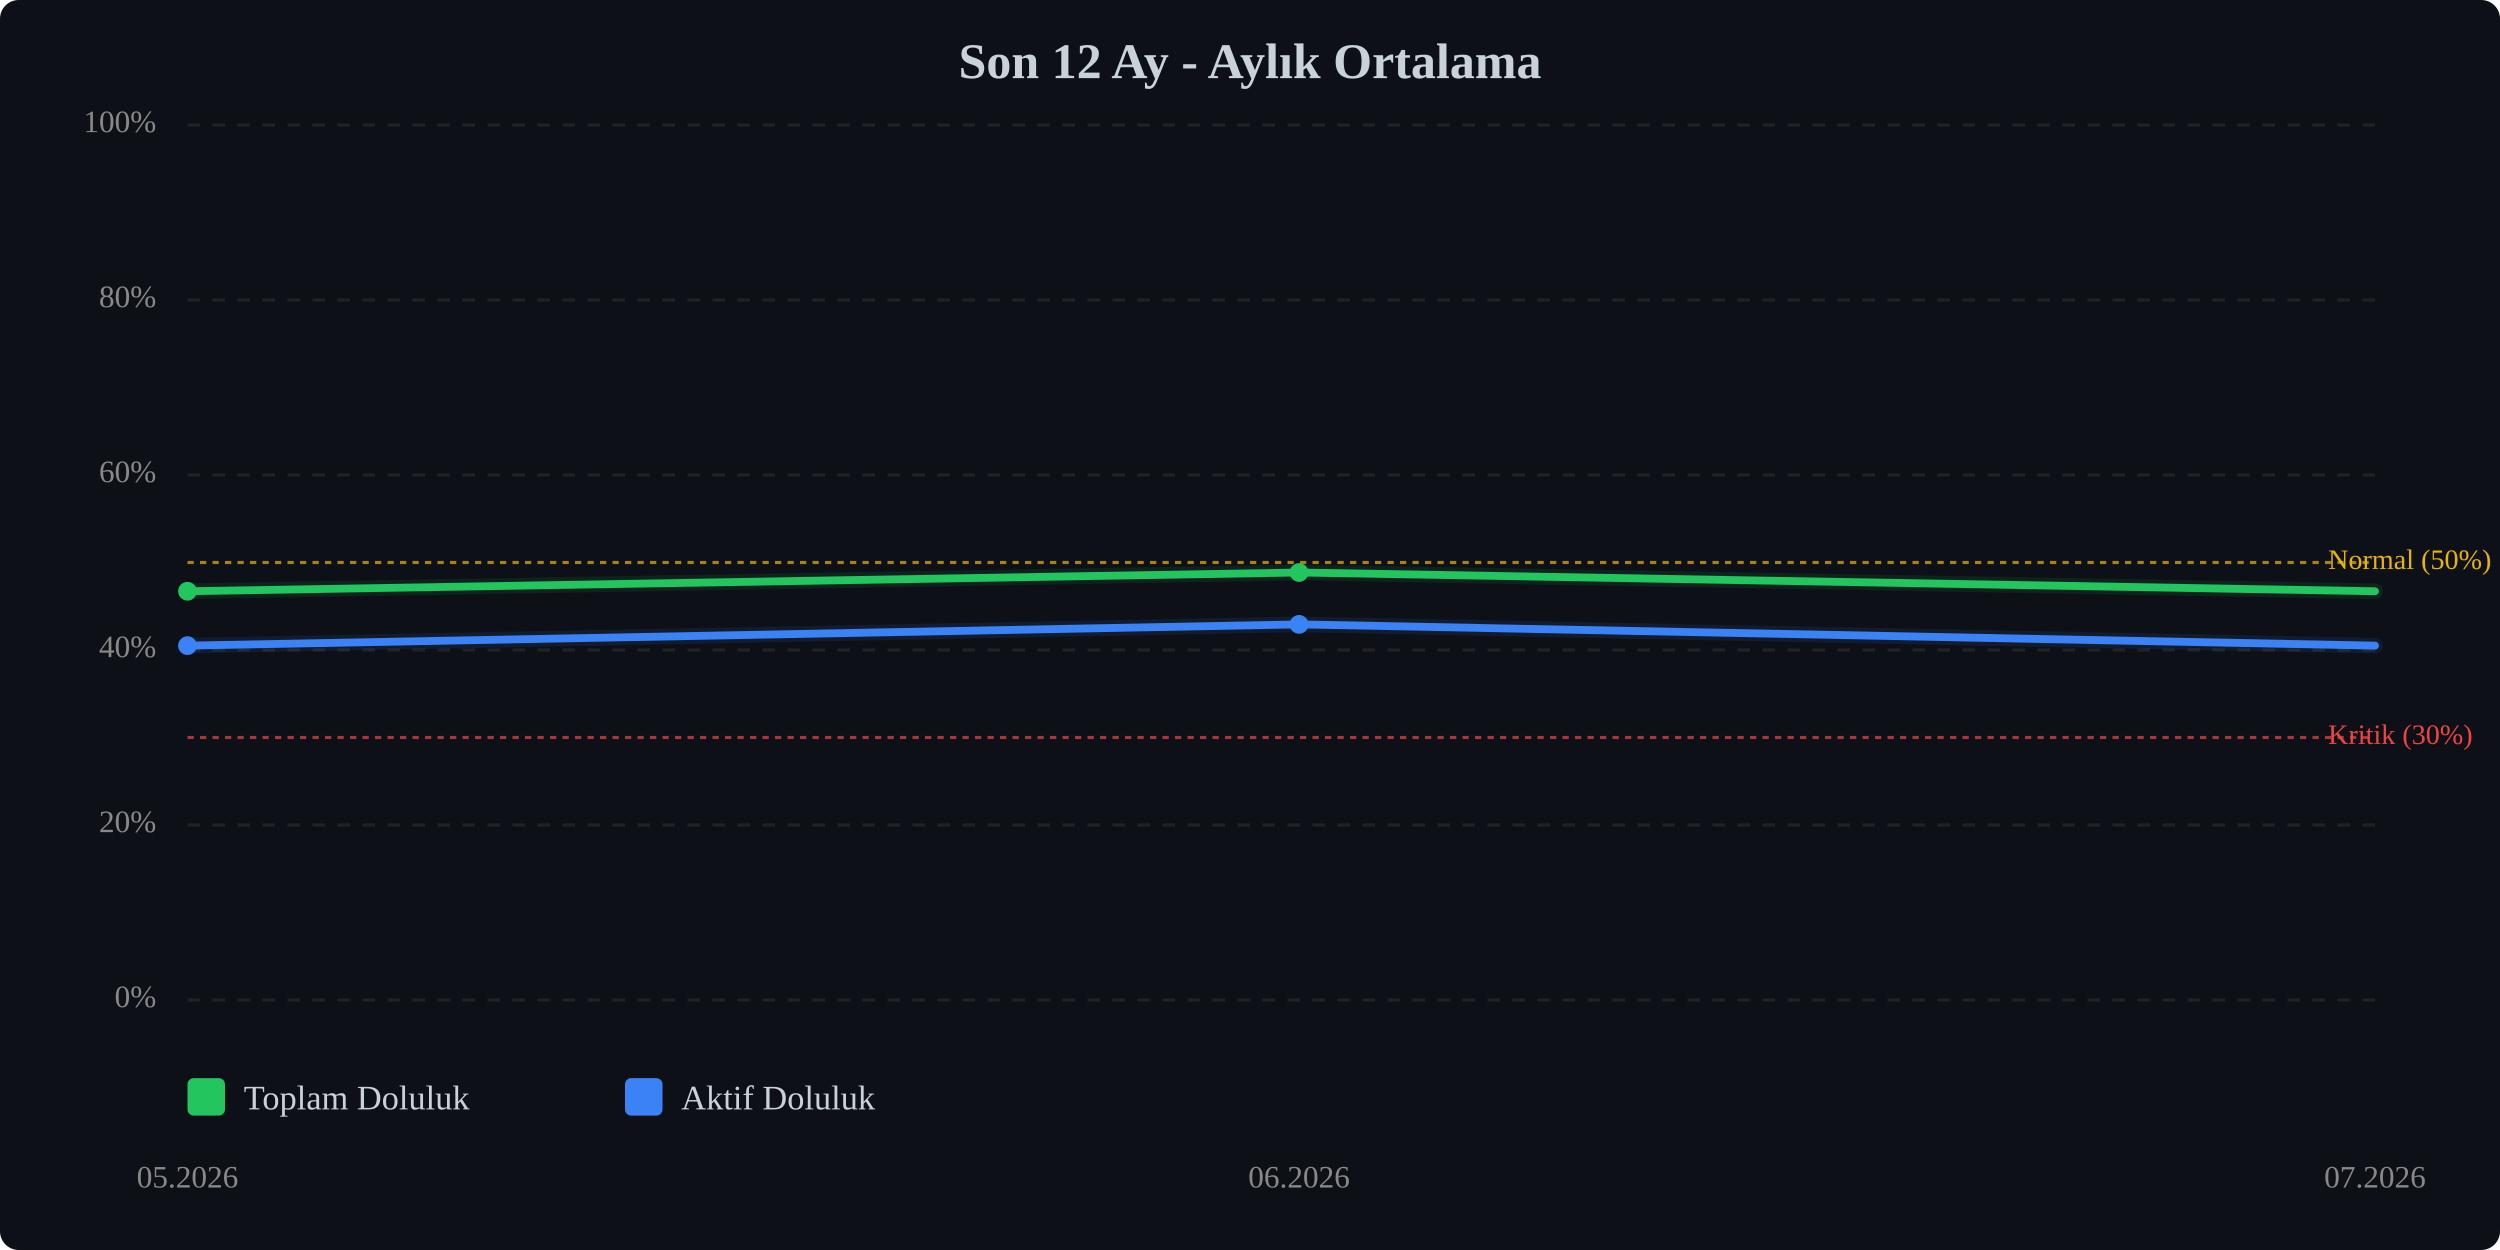
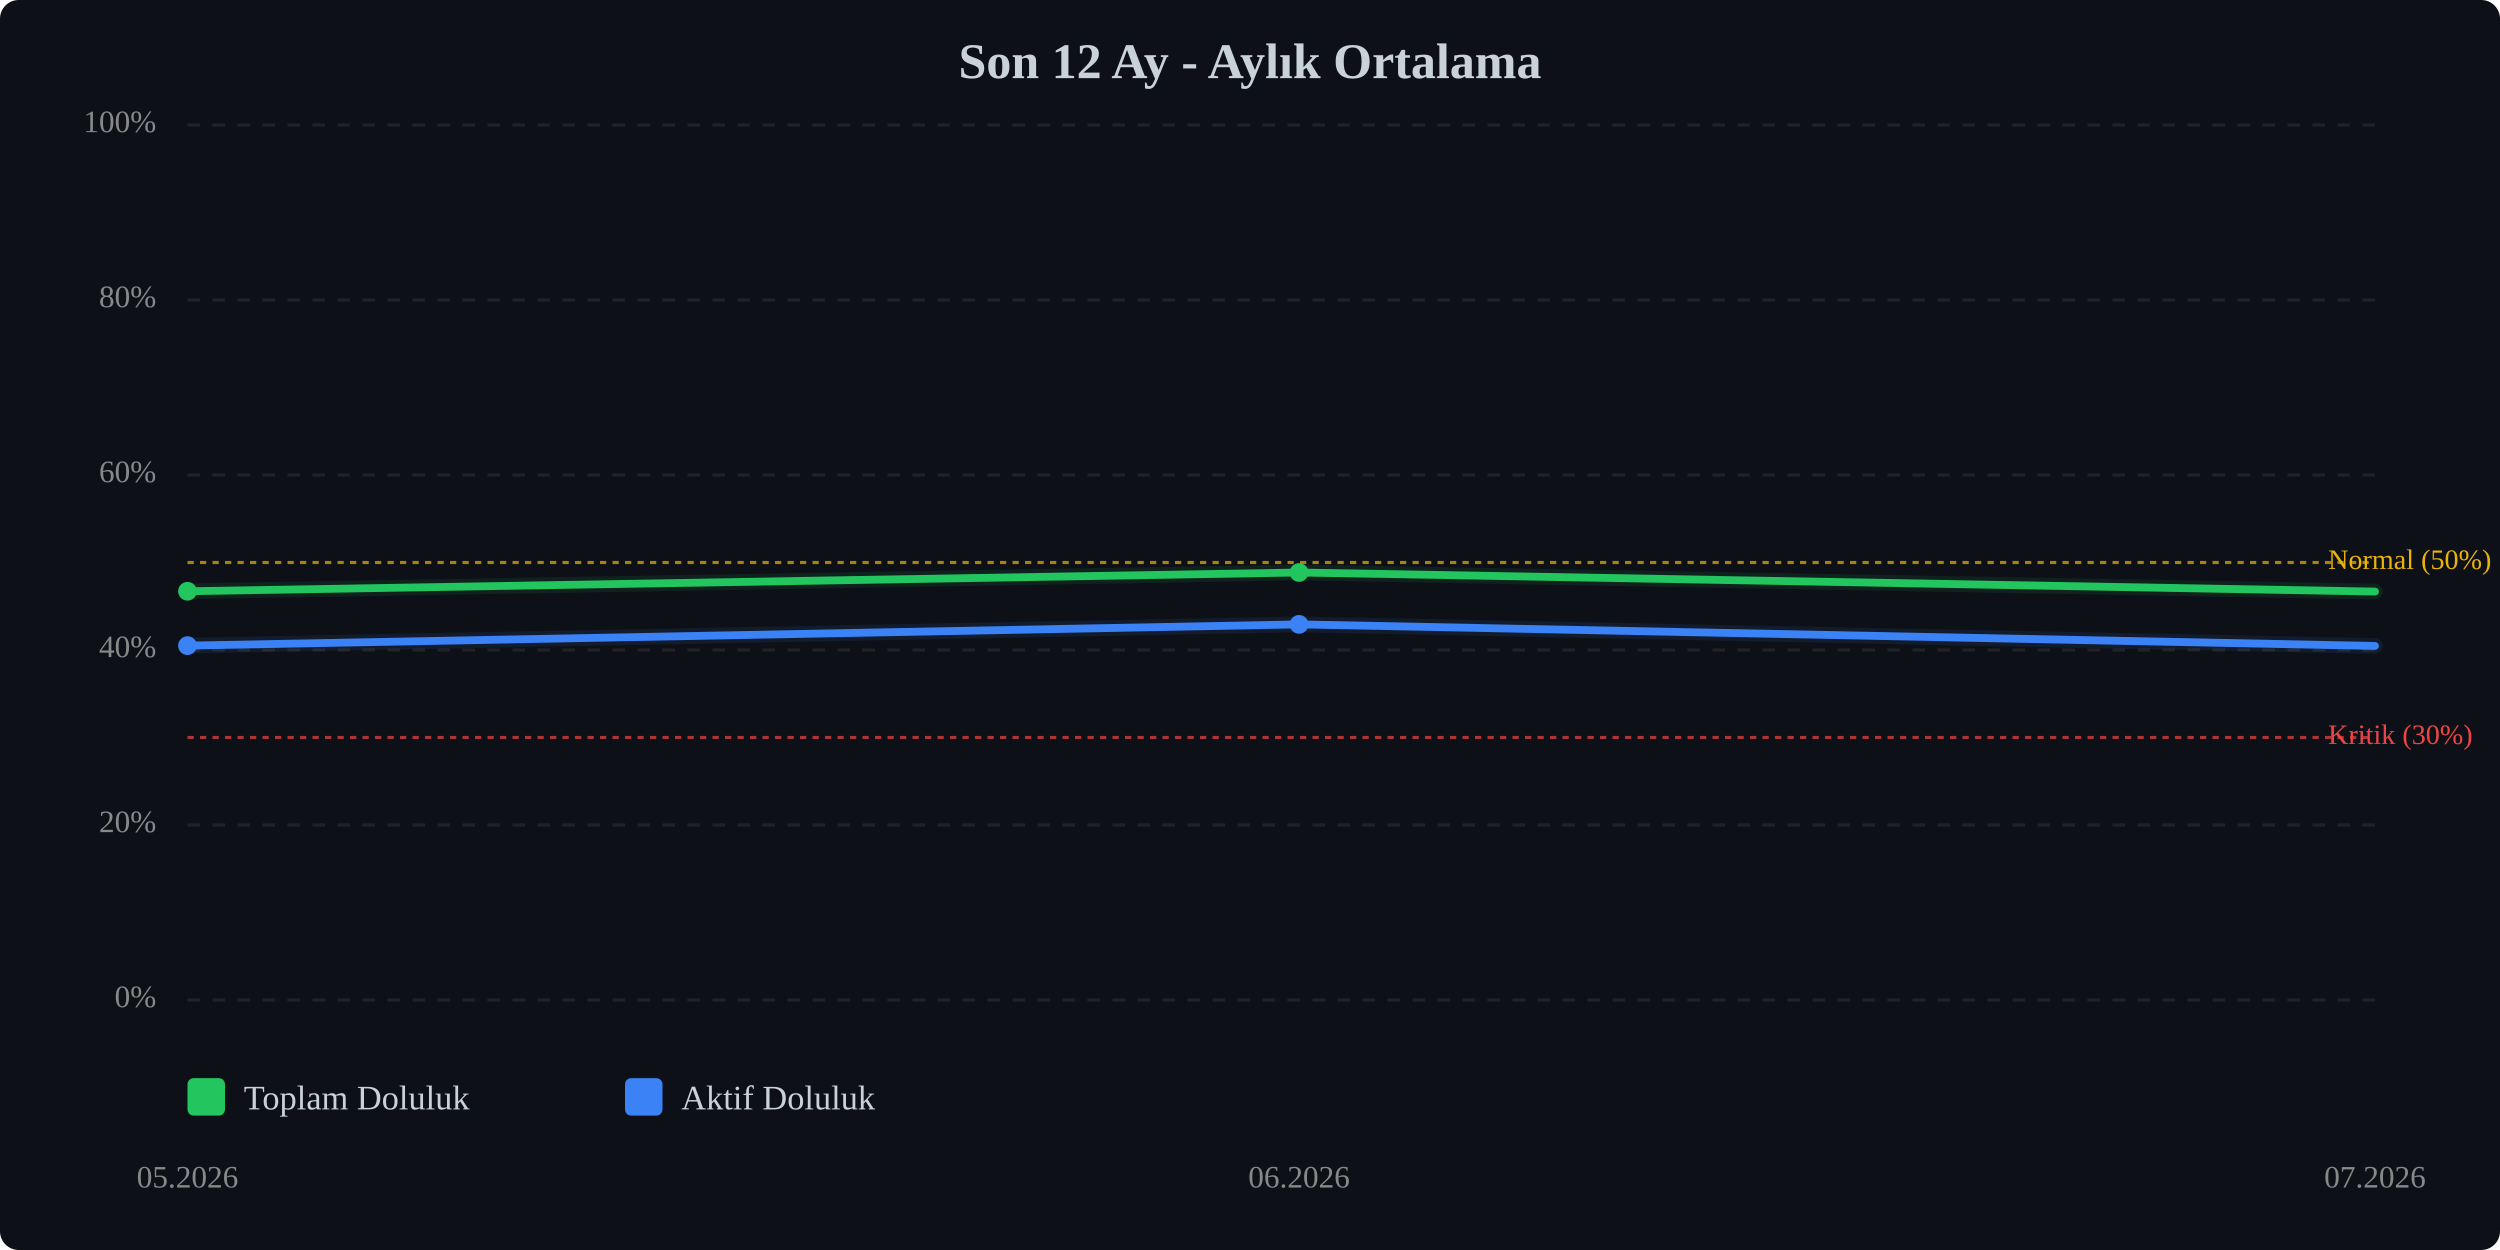
<svg xmlns="http://www.w3.org/2000/svg" viewBox="0 0 800 400" width="100%" style="max-width:800px;">
  <rect width="800" height="400" fill="#0d1117" rx="6" />
  <text x="400.0" y="25" text-anchor="middle" font-size="16" font-weight="bold" fill="#c9d1d9">Son 12 Ay - Aylık Ortalama</text>
  <line x1="60" y1="320.0" x2="760" y2="320.0" stroke="#333" stroke-width="1" stroke-dasharray="4,4" opacity="0.5" />
  <text x="50" y="320.0" text-anchor="end" dominant-baseline="middle" font-size="10" fill="#888">0%</text>
  <line x1="60" y1="264.0" x2="760" y2="264.0" stroke="#333" stroke-width="1" stroke-dasharray="4,4" opacity="0.5" />
  <text x="50" y="264.0" text-anchor="end" dominant-baseline="middle" font-size="10" fill="#888">20%</text>
  <line x1="60" y1="208.0" x2="760" y2="208.0" stroke="#333" stroke-width="1" stroke-dasharray="4,4" opacity="0.5" />
  <text x="50" y="208.0" text-anchor="end" dominant-baseline="middle" font-size="10" fill="#888">40%</text>
  <line x1="60" y1="152.0" x2="760" y2="152.0" stroke="#333" stroke-width="1" stroke-dasharray="4,4" opacity="0.5" />
  <text x="50" y="152.0" text-anchor="end" dominant-baseline="middle" font-size="10" fill="#888">60%</text>
  <line x1="60" y1="96.0" x2="760" y2="96.0" stroke="#333" stroke-width="1" stroke-dasharray="4,4" opacity="0.5" />
  <text x="50" y="96.0" text-anchor="end" dominant-baseline="middle" font-size="10" fill="#888">80%</text>
  <line x1="60" y1="40.0" x2="760" y2="40.0" stroke="#333" stroke-width="1" stroke-dasharray="4,4" opacity="0.5" />
  <text x="50" y="40.0" text-anchor="end" dominant-baseline="middle" font-size="10" fill="#888">100%</text>
  <line x1="60" y1="236.0" x2="760" y2="236.0" stroke="#ef4444" stroke-width="1" stroke-dasharray="2,2" opacity="0.7" />
  <text x="745" y="236.0" dominant-baseline="middle" font-size="9" fill="#ef4444">Kritik (30%)</text>
  <line x1="60" y1="180.0" x2="760" y2="180.0" stroke="#eab308" stroke-width="1" stroke-dasharray="2,2" opacity="0.7" />
  <text x="745" y="180.0" dominant-baseline="middle" font-size="9" fill="#eab308">Normal (50%)</text>
-   <polyline points="60.0,189.2 415.7,183.2 760.0,189.2" fill="none" stroke="#22c55e" stroke-width="2.5" stroke-linecap="round" stroke-linejoin="round" />
-   <polyline points="60.0,189.2 415.7,183.2 760.0,189.2" fill="none" stroke="#22c55e" stroke-width="5" opacity="0.1" stroke-linecap="round" stroke-linejoin="round" />
-   <polyline points="60.0,206.6 415.7,199.8 760.0,206.6" fill="none" stroke="#3b82f6" stroke-width="2.5" stroke-linecap="round" stroke-linejoin="round" />
-   <polyline points="60.0,206.6 415.7,199.8 760.0,206.6" fill="none" stroke="#3b82f6" stroke-width="5" opacity="0.1" stroke-linecap="round" stroke-linejoin="round" />
+   <polyline points="60.0,189.2 415.7,183.2 760.0,189.3" fill="none" stroke="#22c55e" stroke-width="2.5" stroke-linecap="round" stroke-linejoin="round" />
+   <polyline points="60.0,189.2 415.7,183.2 760.0,189.3" fill="none" stroke="#22c55e" stroke-width="5" opacity="0.1" stroke-linecap="round" stroke-linejoin="round" />
+   <polyline points="60.0,206.6 415.7,199.8 760.0,206.7" fill="none" stroke="#3b82f6" stroke-width="2.5" stroke-linecap="round" stroke-linejoin="round" />
+   <polyline points="60.0,206.6 415.7,199.8 760.0,206.7" fill="none" stroke="#3b82f6" stroke-width="5" opacity="0.1" stroke-linecap="round" stroke-linejoin="round" />
  <circle cx="60.0" cy="189.2" r="3" fill="#22c55e" />
  <circle cx="415.7" cy="183.2" r="3" fill="#22c55e" />
  <circle cx="60.0" cy="206.6" r="3" fill="#3b82f6" />
  <circle cx="415.7" cy="199.8" r="3" fill="#3b82f6" />
  <text x="60.0" y="380" text-anchor="middle" font-size="10" fill="#888">05.2026</text>
  <text x="415.7" y="380" text-anchor="middle" font-size="10" fill="#888">06.2026</text>
  <text x="760.0" y="380" text-anchor="middle" font-size="10" fill="#888">07.2026</text>
  <g transform="translate(60, 345)">
    <rect x="0" y="0" width="12" height="12" fill="#22c55e" rx="2" />
    <text x="18" y="10" font-size="11" fill="#c9d1d9">Toplam Doluluk</text>
    <rect x="140" y="0" width="12" height="12" fill="#3b82f6" rx="2" />
    <text x="158" y="10" font-size="11" fill="#c9d1d9">Aktif Doluluk</text>
  </g>
</svg>
